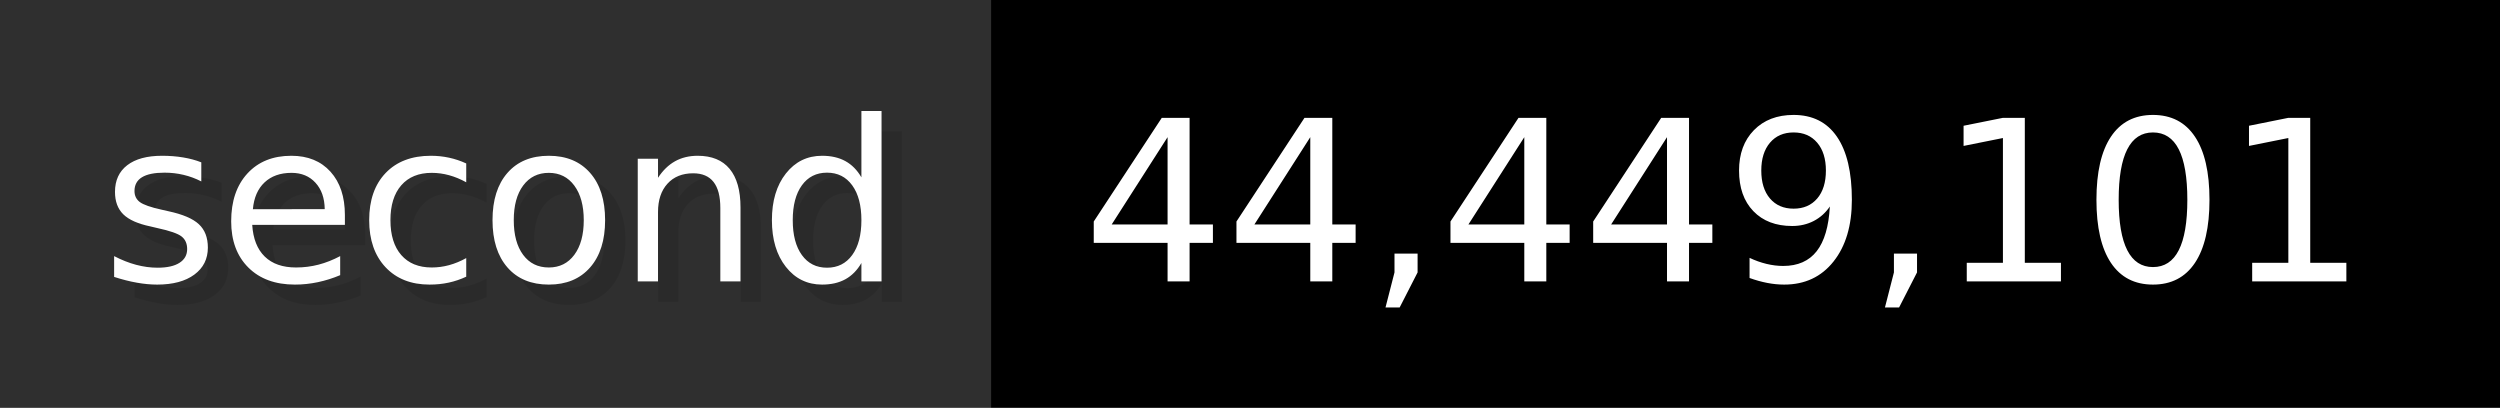
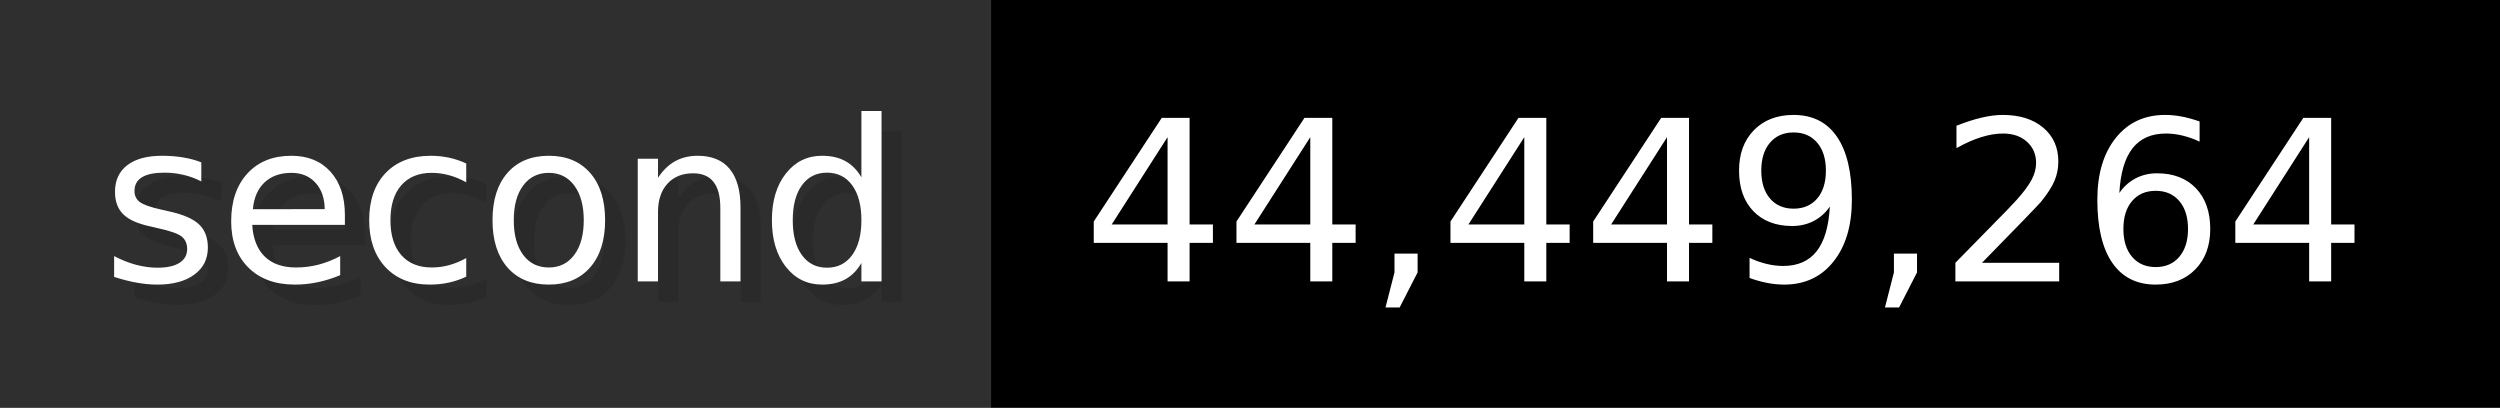
- <svg xmlns="http://www.w3.org/2000/svg" width="122.6" height="20" viewBox="0 0 1226 200" role="img" aria-label="second: 44,449,101">
+ <svg xmlns="http://www.w3.org/2000/svg" width="122.6" height="20" viewBox="0 0 1226 200" role="img" aria-label="second: 44,449,264">
  <g>
    <rect fill="#2F2F2F" width="486" height="200" />
    <rect fill="#" x="486" width="740" height="200" />
  </g>
  <g aria-hidden="true" fill="#fff" text-anchor="start" font-family="Verdana,DejaVu Sans,sans-serif" font-size="110">
    <text x="60" y="148" textLength="386" fill="#000" opacity="0.1">second</text>
    <text x="50" y="138" textLength="386">second</text>
-     <text x="541" y="148" textLength="640" fill="#000" opacity="0.1">44,449,101</text>
-     <text x="531" y="138" textLength="640">44,449,101</text>
+     <text x="541" y="148" textLength="640" fill="#000" opacity="0.1">44,449,264</text>
+     <text x="531" y="138" textLength="640">44,449,264</text>
  </g>
</svg>
